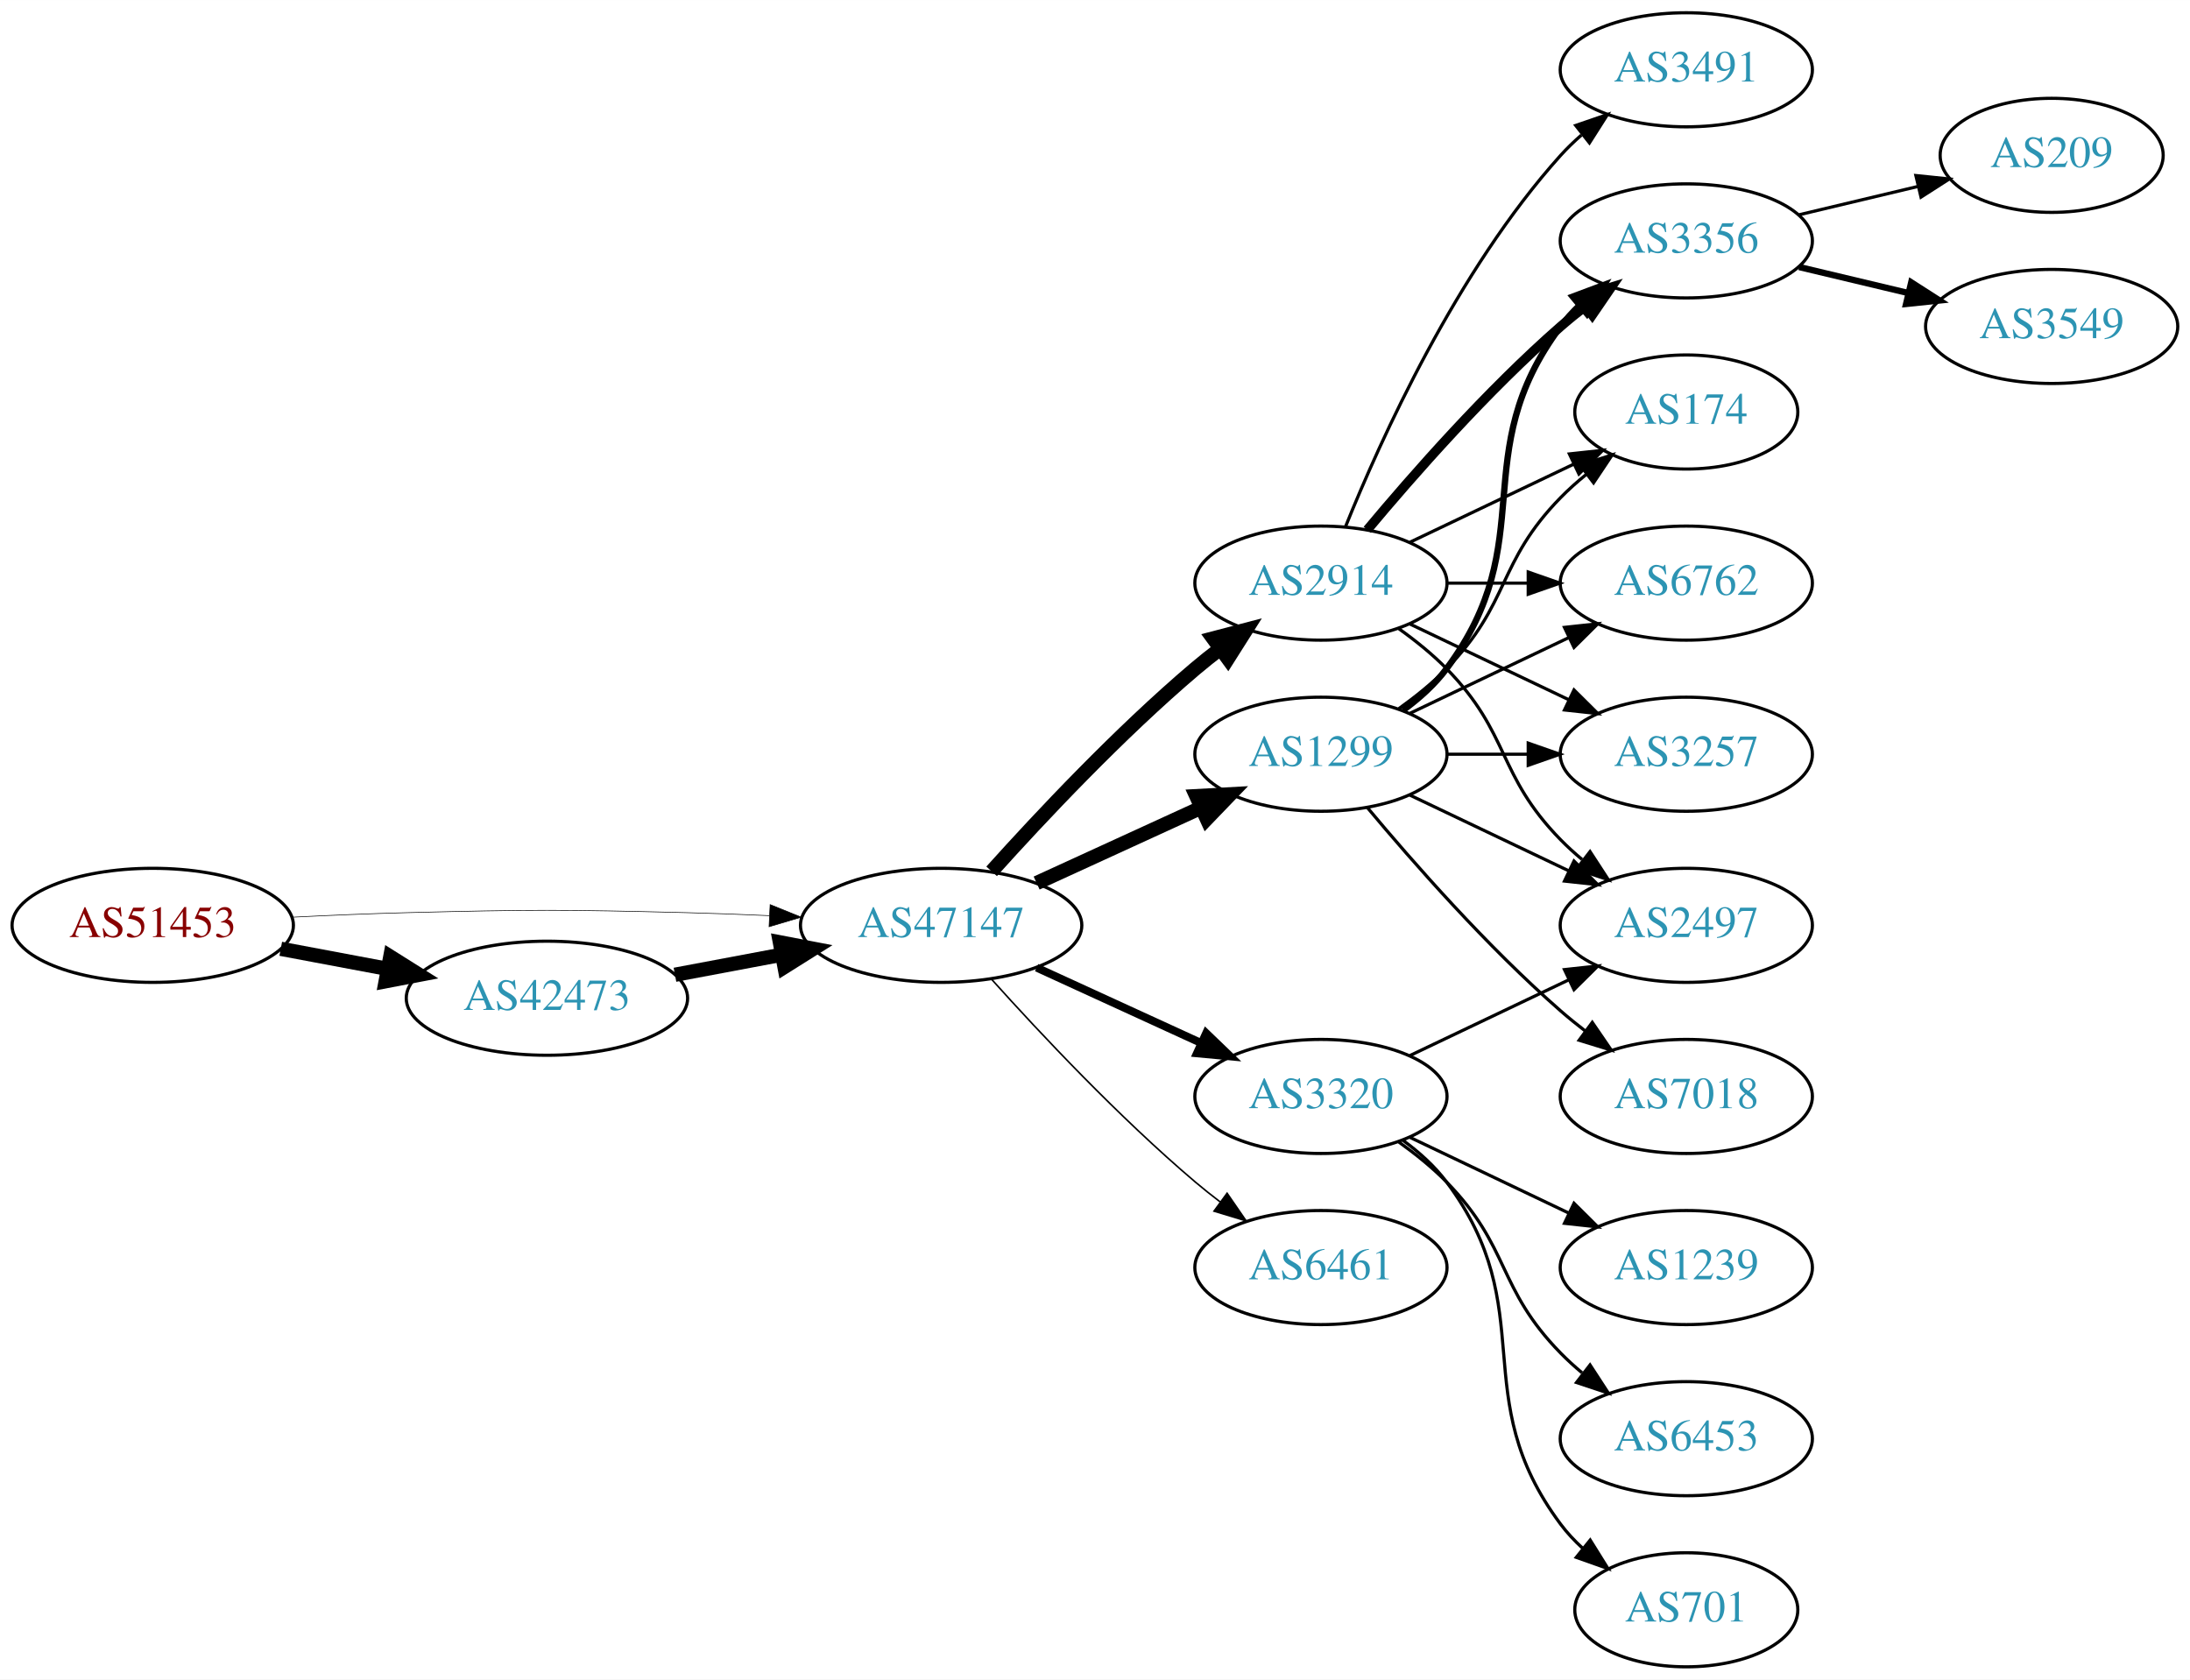
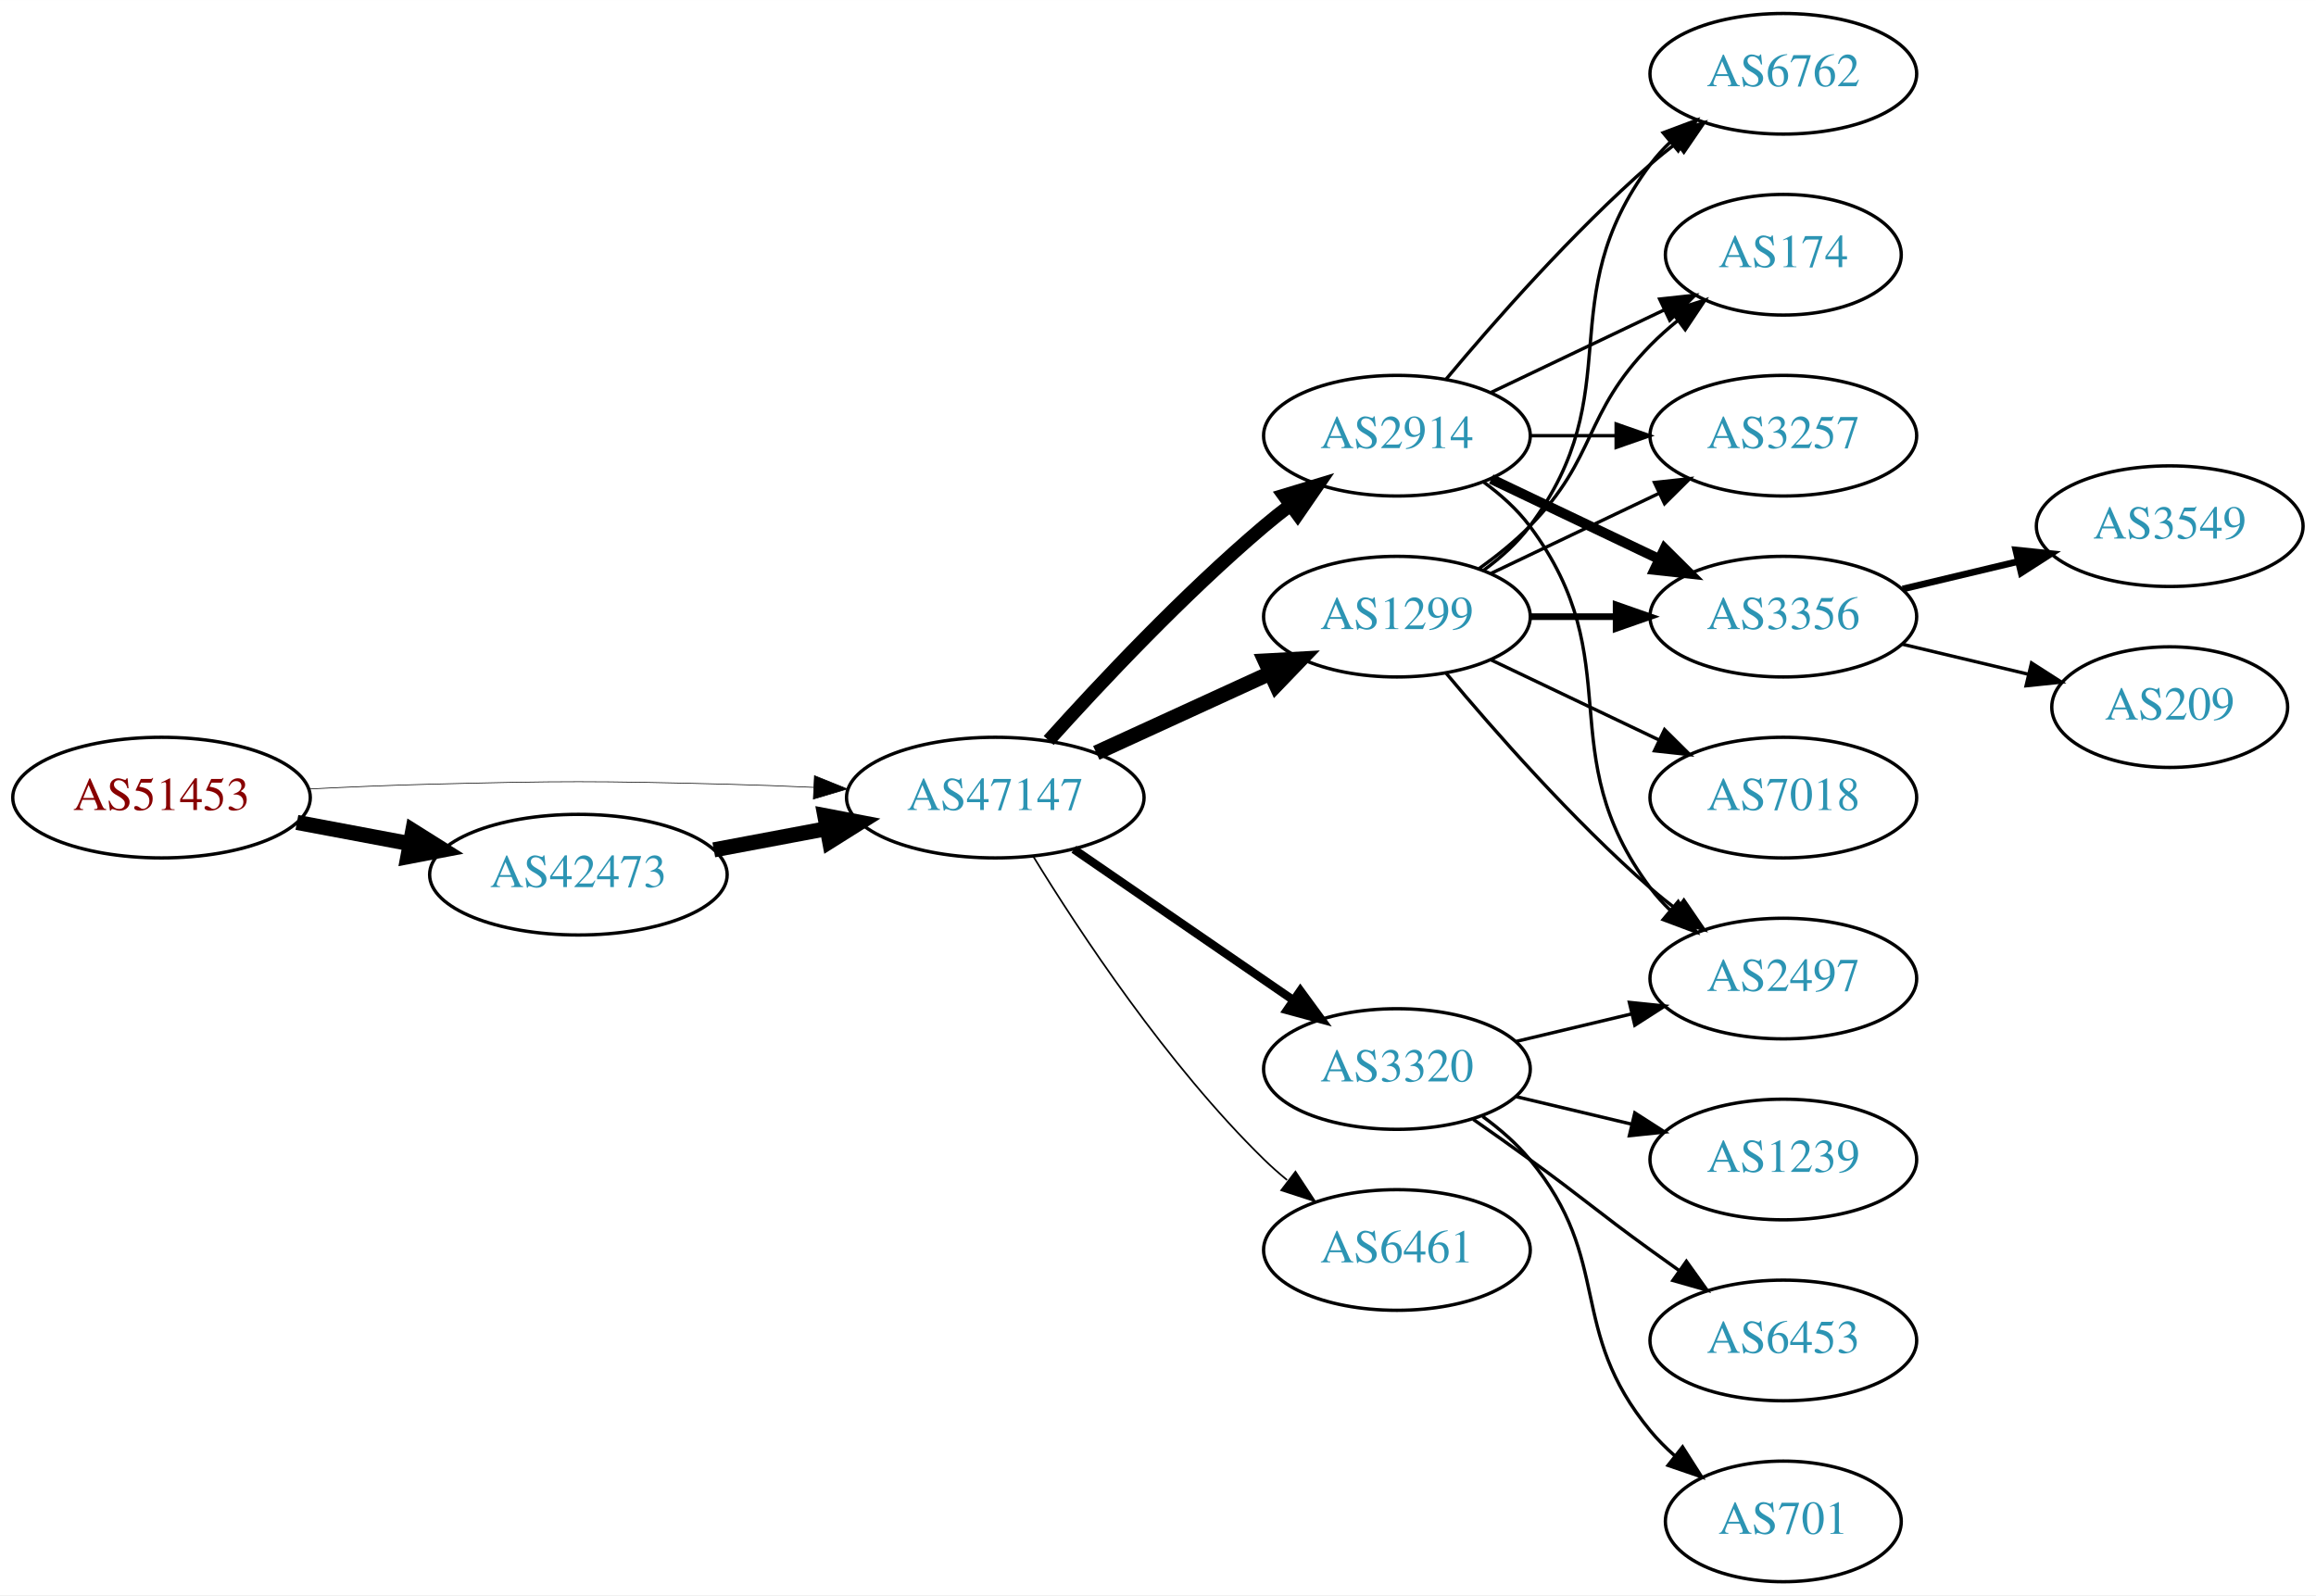
- <svg xmlns="http://www.w3.org/2000/svg" xmlns:xlink="http://www.w3.org/1999/xlink" width="691pt" height="530pt" viewBox="0.00 0.00 691.06 530.00">
-   <g id="graph0" class="graph" transform="scale(1 1) rotate(0) translate(4 526)">
-     <polygon fill="white" stroke="none" points="-4,4 -4,-526 687.055,-526 687.055,4 -4,4" />
+ <svg xmlns="http://www.w3.org/2000/svg" xmlns:xlink="http://www.w3.org/1999/xlink" width="691pt" height="476pt" viewBox="0.00 0.00 691.06 476.00">
+   <g id="graph0" class="graph" transform="scale(1 1) rotate(0) translate(4 472)">
+     <polygon fill="white" stroke="none" points="-4,4 -4,-472 687.055,-472 687.055,4 -4,4" />
    <g id="node1" class="node">
      <g id="a_node1">
        <a xlink:href="/asn/51453" xlink:title="AS51453 ~ powered by ANX [AT]">
          <ellipse fill="#ffffff" stroke="black" cx="44.196" cy="-234" rx="44.393" ry="18" />
          <text text-anchor="middle" x="44.196" y="-230.3" font-family="Times,serif" font-size="14.00" fill="#880000">AS51453</text>
        </a>
      </g>
    </g>
    <g id="node2" class="node">
      <g id="a_node2">
        <a xlink:href="/asn/42473" xlink:title="AS42473 ~ ANEXIA Internetdienstleistungs GmbH [AT]">
          <ellipse fill="#ffffff" stroke="black" cx="168.588" cy="-211" rx="44.393" ry="18" />
          <text text-anchor="middle" x="168.588" y="-207.3" font-family="Times,serif" font-size="14.00" fill="#2c94b3">AS42473</text>
        </a>
      </g>
    </g>
    <g id="edge1" class="edge">
      <path fill="none" stroke="black" stroke-width="4.5" d="M84.595,-226.596C95.296,-224.585 107.019,-222.382 118.196,-220.282" />
      <polygon fill="black" stroke="black" stroke-width="4.5" points="119.162,-224.107 128.263,-218.39 117.707,-216.367 119.162,-224.107" />
    </g>
    <g id="node3" class="node">
      <g id="a_node3">
        <a xlink:href="/asn/47147" xlink:title="AS47147 ~ ANEXIA Internetdienstleistungs GmbH [AT]">
          <ellipse fill="#ffffff" stroke="black" cx="292.98" cy="-234" rx="44.393" ry="18" />
          <text text-anchor="middle" x="292.98" y="-230.3" font-family="Times,serif" font-size="14.00" fill="#2c94b3">AS47147</text>
        </a>
      </g>
    </g>
    <g id="edge2" class="edge">
-       <path fill="none" stroke="black" stroke-width="0.196" d="M88.339,-236.575C100.033,-237.165 112.694,-237.705 124.392,-238 163.665,-238.991 173.511,-238.991 212.784,-238 221.192,-237.788 230.098,-237.449 238.784,-237.056" />
-       <polygon fill="black" stroke="black" stroke-width="0.196" points="239.017,-240.549 248.838,-236.575 238.682,-233.557 239.017,-240.549" />
+       <path fill="none" stroke="black" stroke-width="0.205" d="M88.339,-236.575C100.033,-237.165 112.694,-237.705 124.392,-238 163.665,-238.991 173.511,-238.991 212.784,-238 221.192,-237.788 230.098,-237.449 238.784,-237.056" />
+       <polygon fill="black" stroke="black" stroke-width="0.205" points="239.017,-240.549 248.838,-236.575 238.682,-233.557 239.017,-240.549" />
    </g>
    <g id="edge3" class="edge">
      <path fill="none" stroke="black" stroke-width="4.5" d="M208.988,-218.404C219.688,-220.415 231.411,-222.618 242.589,-224.718" />
      <polygon fill="black" stroke="black" stroke-width="4.5" points="242.1,-228.633 252.655,-226.61 243.554,-220.893 242.1,-228.633" />
    </g>
    <g id="node4" class="node">
      <g id="a_node4">
+         <a xlink:href="/asn/2914" xlink:title="AS2914 ~ NTT America, Inc. [US]">
+           <ellipse fill="#ffffff" stroke="black" cx="412.823" cy="-342" rx="39.794" ry="18" />
+           <text text-anchor="middle" x="412.823" y="-338.3" font-family="Times,serif" font-size="14.00" fill="#2c94b3">AS2914</text>
+         </a>
+       </g>
+     </g>
+     <g id="edge4" class="edge">
+       <path fill="none" stroke="black" stroke-width="4" d="M308.913,-251.044C324.239,-268.097 349.175,-294.65 373.176,-315 375.674,-317.117 378.334,-319.232 381.045,-321.293" />
+       <polygon fill="black" stroke="black" stroke-width="4" points="379.082,-324.194 389.222,-327.266 383.212,-318.541 379.082,-324.194" />
+     </g>
+     <g id="node5" class="node">
+       <g id="a_node5">
        <a xlink:href="/asn/1299" xlink:title="AS1299 ~ Telia Carrier [EU]">
          <ellipse fill="#ffffff" stroke="black" cx="412.823" cy="-288" rx="39.794" ry="18" />
          <text text-anchor="middle" x="412.823" y="-284.3" font-family="Times,serif" font-size="14.00" fill="#2c94b3">AS1299</text>
        </a>
      </g>
    </g>
-     <g id="edge4" class="edge">
+     <g id="edge5" class="edge">
      <path fill="none" stroke="black" stroke-width="4.5" d="M323.11,-247.348C338.721,-254.502 358.119,-263.391 374.791,-271.03" />
      <polygon fill="black" stroke="black" stroke-width="4.5" points="373.512,-274.775 384.243,-275.362 376.792,-267.616 373.512,-274.775" />
    </g>
-     <g id="node5" class="node">
-       <g id="a_node5">
-         <a xlink:href="/asn/2914" xlink:title="AS2914 ~ NTT America, Inc. [US]">
-           <ellipse fill="#ffffff" stroke="black" cx="412.823" cy="-342" rx="39.794" ry="18" />
-           <text text-anchor="middle" x="412.823" y="-338.3" font-family="Times,serif" font-size="14.00" fill="#2c94b3">AS2914</text>
-         </a>
-       </g>
-     </g>
-     <g id="edge5" class="edge">
-       <path fill="none" stroke="black" stroke-width="4.5" d="M308.913,-251.044C324.239,-268.097 349.175,-294.65 373.176,-315 375.674,-317.117 378.334,-319.232 381.045,-321.293" />
-       <polygon fill="black" stroke="black" stroke-width="4.5" points="378.824,-324.547 389.222,-327.266 383.47,-318.188 378.824,-324.547" />
-     </g>
    <g id="node6" class="node">
      <g id="a_node6">
-         <a xlink:href="/asn/6461" xlink:title="AS6461 ~ Zayo Bandwidth [US]">
-           <ellipse fill="#ffffff" stroke="black" cx="412.823" cy="-126" rx="39.794" ry="18" />
-           <text text-anchor="middle" x="412.823" y="-122.3" font-family="Times,serif" font-size="14.00" fill="#2c94b3">AS6461</text>
+         <a xlink:href="/asn/3320" xlink:title="AS3320 ~ DTAG [DE]">
+           <ellipse fill="#ffffff" stroke="black" cx="412.823" cy="-153" rx="39.794" ry="18" />
+           <text text-anchor="middle" x="412.823" y="-149.3" font-family="Times,serif" font-size="14.00" fill="#2c94b3">AS3320</text>
        </a>
      </g>
    </g>
    <g id="edge6" class="edge">
-       <path fill="none" stroke="black" stroke-width="0.5" d="M308.913,-216.956C324.239,-199.903 349.175,-173.35 373.176,-153 375.674,-150.883 378.334,-148.768 381.045,-146.707" />
-       <polygon fill="black" stroke="black" stroke-width="0.5" points="383.212,-149.459 389.222,-140.734 379.082,-143.806 383.212,-149.459" />
+       <path fill="none" stroke="black" stroke-width="2.5" d="M316.423,-218.574C335.004,-205.802 361.565,-187.545 381.945,-173.537" />
+       <polygon fill="black" stroke="black" stroke-width="2.5" points="384.001,-176.371 390.259,-167.822 380.036,-170.602 384.001,-176.371" />
    </g>
    <g id="node7" class="node">
      <g id="a_node7">
-         <a xlink:href="/asn/3320" xlink:title="AS3320 ~ DTAG [DE]">
-           <ellipse fill="#ffffff" stroke="black" cx="412.823" cy="-180" rx="39.794" ry="18" />
-           <text text-anchor="middle" x="412.823" y="-176.3" font-family="Times,serif" font-size="14.00" fill="#2c94b3">AS3320</text>
+         <a xlink:href="/asn/6461" xlink:title="AS6461 ~ Zayo Bandwidth [US]">
+           <ellipse fill="#ffffff" stroke="black" cx="412.823" cy="-99" rx="39.794" ry="18" />
+           <text text-anchor="middle" x="412.823" y="-95.3" font-family="Times,serif" font-size="14.00" fill="#2c94b3">AS6461</text>
        </a>
      </g>
    </g>
    <g id="edge7" class="edge">
-       <path fill="none" stroke="black" stroke-width="2.5" d="M323.11,-220.652C338.721,-213.498 358.119,-204.609 374.791,-196.97" />
-       <polygon fill="black" stroke="black" stroke-width="2.5" points="376.61,-199.986 384.243,-192.638 373.694,-193.622 376.61,-199.986" />
+       <path fill="none" stroke="black" stroke-width="0.5" d="M304.246,-216.56C318.055,-194.009 344.243,-154.278 373.176,-126 375.317,-123.908 377.634,-121.863 380.034,-119.894" />
+       <polygon fill="black" stroke="black" stroke-width="0.5" points="382.544,-122.382 388.375,-113.536 378.301,-116.815 382.544,-122.382" />
    </g>
    <g id="node8" class="node">
      <g id="a_node8">
-         <a xlink:href="/asn/3356" xlink:title="AS3356 ~ Level 3 Parent, LLC [US]">
-           <ellipse fill="#ffffff" stroke="black" cx="528.116" cy="-450" rx="39.794" ry="18" />
-           <text text-anchor="middle" x="528.116" y="-446.3" font-family="Times,serif" font-size="14.00" fill="#2c94b3">AS3356</text>
-         </a>
-       </g>
-     </g>
-     <g id="edge8" class="edge">
-       <path fill="none" stroke="black" stroke-width="2" d="M438.754,-301.882C443.83,-305.611 448.748,-310.016 452.469,-315 482.741,-355.542 458.198,-382.458 488.469,-423 490.214,-425.336 492.221,-427.545 494.385,-429.617" />
-       <polygon fill="black" stroke="black" stroke-width="2" points="492.262,-432.405 502.185,-436.118 496.744,-427.027 492.262,-432.405" />
-     </g>
-     <g id="node9" class="node">
-       <g id="a_node9">
        <a xlink:href="/asn/174" xlink:title="AS174 ~ Cogent Communications [US]">
          <ellipse fill="#ffffff" stroke="black" cx="528.116" cy="-396" rx="35.194" ry="18" />
          <text text-anchor="middle" x="528.116" y="-392.3" font-family="Times,serif" font-size="14.00" fill="#2c94b3">AS174</text>
        </a>
      </g>
    </g>
+     <g id="edge8" class="edge">
+       <path fill="none" stroke="black" d="M440.959,-354.934C456.391,-362.29 475.877,-371.577 492.412,-379.459" />
+       <polygon fill="black" stroke="black" points="491.221,-382.768 501.754,-383.911 494.232,-376.449 491.221,-382.768" />
+     </g>
+     <g id="node9" class="node">
+       <g id="a_node9">
+         <a xlink:href="/asn/3257" xlink:title="AS3257 ~ GTT [DE]">
+           <ellipse fill="#ffffff" stroke="black" cx="528.116" cy="-342" rx="39.794" ry="18" />
+           <text text-anchor="middle" x="528.116" y="-338.3" font-family="Times,serif" font-size="14.00" fill="#2c94b3">AS3257</text>
+         </a>
+       </g>
+     </g>
    <g id="edge9" class="edge">
-       <path fill="none" stroke="black" d="M437.417,-302.389C442.673,-306.148 448.005,-310.437 452.469,-315 472.642,-335.617 468.297,-348.383 488.469,-369 490.949,-371.534 493.695,-373.983 496.548,-376.304" />
-       <polygon fill="black" stroke="black" points="494.639,-379.248 504.733,-382.468 498.85,-373.657 494.639,-379.248" />
+       <path fill="none" stroke="black" d="M452.495,-342C460.698,-342 469.462,-342 477.994,-342" />
+       <polygon fill="black" stroke="black" points="478.233,-345.5 488.233,-342 478.233,-338.5 478.233,-345.5" />
    </g>
    <g id="node10" class="node">
      <g id="a_node10">
-         <a xlink:href="/asn/7018" xlink:title="AS7018 ~ AT&amp;T Services, Inc. [US]">
-           <ellipse fill="#ffffff" stroke="black" cx="528.116" cy="-180" rx="39.794" ry="18" />
-           <text text-anchor="middle" x="528.116" y="-176.3" font-family="Times,serif" font-size="14.00" fill="#2c94b3">AS7018</text>
+         <a xlink:href="/asn/3356" xlink:title="AS3356 ~ Level 3 Parent, LLC [US]">
+           <ellipse fill="#ffffff" stroke="black" cx="528.116" cy="-288" rx="39.794" ry="18" />
+           <text text-anchor="middle" x="528.116" y="-284.3" font-family="Times,serif" font-size="14.00" fill="#2c94b3">AS3356</text>
        </a>
      </g>
    </g>
    <g id="edge10" class="edge">
-       <path fill="none" stroke="black" d="M427.453,-271.183C441.736,-254.071 465.282,-227.255 488.469,-207 490.935,-204.846 493.574,-202.706 496.271,-200.628" />
-       <polygon fill="black" stroke="black" points="498.444,-203.375 504.425,-194.63 494.296,-197.736 498.444,-203.375" />
+       <path fill="none" stroke="black" stroke-width="3" d="M440.959,-329.066C455.953,-321.919 474.774,-312.948 490.998,-305.215" />
+       <polygon fill="black" stroke="black" stroke-width="3" points="492.68,-308.291 500.201,-300.829 489.668,-301.972 492.68,-308.291" />
    </g>
    <g id="node11" class="node">
      <g id="a_node11">
        <a xlink:href="/asn/6762" xlink:title="AS6762 ~ TELECOM ITALIA SPARKLE S.p.A. [IT]">
-           <ellipse fill="#ffffff" stroke="black" cx="528.116" cy="-342" rx="39.794" ry="18" />
-           <text text-anchor="middle" x="528.116" y="-338.3" font-family="Times,serif" font-size="14.00" fill="#2c94b3">AS6762</text>
+           <ellipse fill="#ffffff" stroke="black" cx="528.116" cy="-450" rx="39.794" ry="18" />
+           <text text-anchor="middle" x="528.116" y="-446.3" font-family="Times,serif" font-size="14.00" fill="#2c94b3">AS6762</text>
        </a>
      </g>
    </g>
    <g id="edge11" class="edge">
+       <path fill="none" stroke="black" d="M427.453,-358.817C441.736,-375.929 465.282,-402.745 488.469,-423 490.935,-425.154 493.574,-427.294 496.271,-429.372" />
+       <polygon fill="black" stroke="black" points="494.296,-432.264 504.425,-435.37 498.444,-426.625 494.296,-432.264" />
+     </g>
+     <g id="node12" class="node">
+       <g id="a_node12">
+         <a xlink:href="/asn/2497" xlink:title="AS2497 ~ Internet Initiative Japan Inc. [JP]">
+           <ellipse fill="#ffffff" stroke="black" cx="528.116" cy="-180" rx="39.794" ry="18" />
+           <text text-anchor="middle" x="528.116" y="-176.3" font-family="Times,serif" font-size="14.00" fill="#2c94b3">AS2497</text>
+         </a>
+       </g>
+     </g>
+     <g id="edge12" class="edge">
+       <path fill="none" stroke="black" d="M438.754,-328.118C443.83,-324.389 448.748,-319.984 452.469,-315 482.741,-274.458 458.198,-247.542 488.469,-207 490.214,-204.664 492.221,-202.455 494.385,-200.383" />
+       <polygon fill="black" stroke="black" points="496.744,-202.973 502.185,-193.882 492.262,-197.595 496.744,-202.973" />
+     </g>
+     <g id="edge18" class="edge">
+       <path fill="none" stroke="black" d="M437.417,-302.389C442.673,-306.148 448.005,-310.437 452.469,-315 472.642,-335.617 468.297,-348.383 488.469,-369 490.949,-371.534 493.695,-373.983 496.548,-376.304" />
+       <polygon fill="black" stroke="black" points="494.639,-379.248 504.733,-382.468 498.85,-373.657 494.639,-379.248" />
+     </g>
+     <g id="edge16" class="edge">
      <path fill="none" stroke="black" d="M440.959,-300.934C455.953,-308.081 474.774,-317.052 490.998,-324.785" />
      <polygon fill="black" stroke="black" points="489.668,-328.028 500.201,-329.171 492.68,-321.709 489.668,-328.028" />
    </g>
-     <g id="node12" class="node">
-       <g id="a_node12">
-         <a xlink:href="/asn/3257" xlink:title="AS3257 ~ GTT [DE]">
-           <ellipse fill="#ffffff" stroke="black" cx="528.116" cy="-288" rx="39.794" ry="18" />
-           <text text-anchor="middle" x="528.116" y="-284.3" font-family="Times,serif" font-size="14.00" fill="#2c94b3">AS3257</text>
-         </a>
-       </g>
-     </g>
-     <g id="edge12" class="edge">
-       <path fill="none" stroke="black" d="M452.495,-288C460.698,-288 469.462,-288 477.994,-288" />
-       <polygon fill="black" stroke="black" points="478.233,-291.5 488.233,-288 478.233,-284.5 478.233,-291.5" />
+     <g id="edge14" class="edge">
+       <path fill="none" stroke="black" stroke-width="2" d="M452.495,-288C460.698,-288 469.462,-288 477.994,-288" />
+       <polygon fill="black" stroke="black" stroke-width="2" points="478.233,-291.5 488.233,-288 478.233,-284.5 478.233,-291.5" />
+     </g>
+     <g id="edge13" class="edge">
+       <path fill="none" stroke="black" d="M438.754,-301.882C443.83,-305.611 448.748,-310.016 452.469,-315 482.741,-355.542 458.198,-382.458 488.469,-423 490.214,-425.336 492.221,-427.545 494.385,-429.617" />
+       <polygon fill="black" stroke="black" points="492.262,-432.405 502.185,-436.118 496.744,-427.027 492.262,-432.405" />
+     </g>
+     <g id="edge17" class="edge">
+       <path fill="none" stroke="black" d="M427.453,-271.183C441.736,-254.071 465.282,-227.255 488.469,-207 490.935,-204.846 493.574,-202.706 496.271,-200.628" />
+       <polygon fill="black" stroke="black" points="498.444,-203.375 504.425,-194.63 494.296,-197.736 498.444,-203.375" />
    </g>
    <g id="node13" class="node">
      <g id="a_node13">
-         <a xlink:href="/asn/2497" xlink:title="AS2497 ~ Internet Initiative Japan Inc. [JP]">
+         <a xlink:href="/asn/7018" xlink:title="AS7018 ~ AT&amp;T Services, Inc. [US]">
          <ellipse fill="#ffffff" stroke="black" cx="528.116" cy="-234" rx="39.794" ry="18" />
-           <text text-anchor="middle" x="528.116" y="-230.3" font-family="Times,serif" font-size="14.00" fill="#2c94b3">AS2497</text>
-         </a>
-       </g>
-     </g>
-     <g id="edge13" class="edge">
+           <text text-anchor="middle" x="528.116" y="-230.3" font-family="Times,serif" font-size="14.00" fill="#2c94b3">AS7018</text>
+         </a>
+       </g>
+     </g>
+     <g id="edge15" class="edge">
      <path fill="none" stroke="black" d="M440.959,-275.066C455.953,-267.919 474.774,-258.948 490.998,-251.215" />
      <polygon fill="black" stroke="black" points="492.68,-254.291 500.201,-246.829 489.668,-247.972 492.68,-254.291" />
    </g>
-     <g id="edge16" class="edge">
-       <path fill="none" stroke="black" stroke-width="3" d="M427.453,-358.817C441.736,-375.929 465.282,-402.745 488.469,-423 490.935,-425.154 493.574,-427.294 496.271,-429.372" />
-       <polygon fill="black" stroke="black" stroke-width="3" points="494.296,-432.264 504.425,-435.37 498.444,-426.625 494.296,-432.264" />
-     </g>
-     <g id="edge17" class="edge">
-       <path fill="none" stroke="black" d="M440.959,-354.934C456.391,-362.29 475.877,-371.577 492.412,-379.459" />
-       <polygon fill="black" stroke="black" points="491.221,-382.768 501.754,-383.911 494.232,-376.449 491.221,-382.768" />
-     </g>
-     <g id="edge14" class="edge">
-       <path fill="none" stroke="black" d="M452.495,-342C460.698,-342 469.462,-342 477.994,-342" />
-       <polygon fill="black" stroke="black" points="478.233,-345.5 488.233,-342 478.233,-338.5 478.233,-345.5" />
-     </g>
-     <g id="edge19" class="edge">
-       <path fill="none" stroke="black" d="M440.959,-329.066C455.953,-321.919 474.774,-312.948 490.998,-305.215" />
-       <polygon fill="black" stroke="black" points="492.68,-308.291 500.201,-300.829 489.668,-301.972 492.68,-308.291" />
-     </g>
-     <g id="edge15" class="edge">
-       <path fill="none" stroke="black" d="M437.417,-327.611C442.673,-323.852 448.005,-319.563 452.469,-315 472.642,-294.383 468.297,-281.617 488.469,-261 490.562,-258.861 492.846,-256.782 495.222,-254.79" />
-       <polygon fill="black" stroke="black" points="497.741,-257.268 503.522,-248.389 493.466,-251.725 497.741,-257.268" />
-     </g>
-     <g id="node14" class="node">
-       <g id="a_node14">
-         <a xlink:href="/asn/3491" xlink:title="AS3491 ~ PCCW Global, Inc. [US]">
-           <ellipse fill="#ffffff" stroke="black" cx="528.116" cy="-504" rx="39.794" ry="18" />
-           <text text-anchor="middle" x="528.116" y="-500.3" font-family="Times,serif" font-size="14.00" fill="#2c94b3">AS3491</text>
-         </a>
-       </g>
-     </g>
-     <g id="edge18" class="edge">
-       <path fill="none" stroke="black" d="M420.571,-359.787C431.622,-387.243 455.675,-440.578 488.469,-477 490.472,-479.224 492.691,-481.363 495.023,-483.397" />
-       <polygon fill="black" stroke="black" points="493.221,-486.433 503.242,-489.873 497.554,-480.935 493.221,-486.433" />
-     </g>
-     <g id="edge23" class="edge">
-       <path fill="none" stroke="black" d="M440.959,-192.934C455.953,-200.081 474.774,-209.052 490.998,-216.785" />
-       <polygon fill="black" stroke="black" points="489.668,-220.028 500.201,-221.171 492.68,-213.709 489.668,-220.028" />
-     </g>
-     <g id="node17" class="node">
-       <g id="a_node17">
+     <g id="edge24" class="edge">
+       <path fill="none" stroke="black" d="M448.43,-161.248C459.301,-163.838 471.456,-166.735 482.898,-169.462" />
+       <polygon fill="black" stroke="black" points="482.182,-172.889 492.721,-171.803 483.804,-166.08 482.182,-172.889" />
+     </g>
+     <g id="node16" class="node">
+       <g id="a_node16">
        <a xlink:href="/asn/1239" xlink:title="AS1239 ~ Sprint [US]">
          <ellipse fill="#ffffff" stroke="black" cx="528.116" cy="-126" rx="39.794" ry="18" />
          <text text-anchor="middle" x="528.116" y="-122.3" font-family="Times,serif" font-size="14.00" fill="#2c94b3">AS1239</text>
        </a>
      </g>
    </g>
-     <g id="edge22" class="edge">
-       <path fill="none" stroke="black" d="M440.959,-167.066C455.953,-159.919 474.774,-150.948 490.998,-143.215" />
-       <polygon fill="black" stroke="black" points="492.68,-146.291 500.201,-138.829 489.668,-139.972 492.68,-146.291" />
-     </g>
-     <g id="node18" class="node">
-       <g id="a_node18">
+     <g id="edge21" class="edge">
+       <path fill="none" stroke="black" d="M448.43,-144.752C459.301,-142.162 471.456,-139.265 482.898,-136.538" />
+       <polygon fill="black" stroke="black" points="483.804,-139.92 492.721,-134.197 482.182,-133.111 483.804,-139.92" />
+     </g>
+     <g id="node17" class="node">
+       <g id="a_node17">
        <a xlink:href="/asn/6453" xlink:title="AS6453 ~ TATA COMMUNICATIONS (AMERICA) INC [US]">
          <ellipse fill="#ffffff" stroke="black" cx="528.116" cy="-72" rx="39.794" ry="18" />
          <text text-anchor="middle" x="528.116" y="-68.3" font-family="Times,serif" font-size="14.00" fill="#2c94b3">AS6453</text>
        </a>
      </g>
    </g>
-     <g id="edge24" class="edge">
-       <path fill="none" stroke="black" d="M437.417,-165.611C442.673,-161.852 448.005,-157.563 452.469,-153 472.642,-132.383 468.297,-119.617 488.469,-99 490.562,-96.861 492.846,-94.782 495.222,-92.79" />
-       <polygon fill="black" stroke="black" points="497.741,-95.268 503.522,-86.389 493.466,-89.725 497.741,-95.268" />
-     </g>
-     <g id="node19" class="node">
-       <g id="a_node19">
+     <g id="edge22" class="edge">
+       <path fill="none" stroke="black" d="M435.58,-137.991C441.114,-134.121 447.033,-129.936 452.469,-126 468.669,-114.271 472.27,-110.729 488.469,-99 491.272,-96.971 494.204,-94.875 497.145,-92.79" />
+       <polygon fill="black" stroke="black" points="499.196,-95.627 505.359,-87.009 495.167,-89.903 499.196,-95.627" />
+     </g>
+     <g id="node18" class="node">
+       <g id="a_node18">
        <a xlink:href="/asn/701" xlink:title="AS701 ~ UUNET [US]">
          <ellipse fill="#ffffff" stroke="black" cx="528.116" cy="-18" rx="35.194" ry="18" />
          <text text-anchor="middle" x="528.116" y="-14.3" font-family="Times,serif" font-size="14.00" fill="#2c94b3">AS701</text>
        </a>
      </g>
    </g>
-     <g id="edge25" class="edge">
-       <path fill="none" stroke="black" d="M438.754,-166.118C443.83,-162.389 448.748,-157.984 452.469,-153 482.741,-112.458 458.198,-85.542 488.469,-45 490.477,-42.311 492.833,-39.791 495.374,-37.455" />
-       <polygon fill="black" stroke="black" points="497.789,-40.004 503.39,-31.011 493.403,-34.548 497.789,-40.004" />
+     <g id="edge23" class="edge">
+       <path fill="none" stroke="black" d="M438.404,-138.844C443.498,-135.128 448.512,-130.799 452.469,-126 477.534,-95.606 463.405,-75.394 488.469,-45 490.604,-42.411 493.047,-39.959 495.643,-37.666" />
+       <polygon fill="black" stroke="black" points="498.052,-40.224 503.743,-31.288 493.721,-34.725 498.052,-40.224" />
+     </g>
+     <g id="node14" class="node">
+       <g id="a_node14">
+         <a xlink:href="/asn/3549" xlink:title="AS3549 ~ Level 3 Parent, LLC [US]">
+           <ellipse fill="#ffffff" stroke="black" cx="643.409" cy="-315" rx="39.794" ry="18" />
+           <text text-anchor="middle" x="643.409" y="-311.3" font-family="Times,serif" font-size="14.00" fill="#2c94b3">AS3549</text>
+         </a>
+       </g>
+     </g>
+     <g id="edge19" class="edge">
+       <path fill="none" stroke="black" stroke-width="2" d="M563.723,-296.248C574.594,-298.838 586.749,-301.735 598.191,-304.462" />
+       <polygon fill="black" stroke="black" stroke-width="2" points="597.475,-307.889 608.014,-306.803 599.097,-301.08 597.475,-307.889" />
    </g>
    <g id="node15" class="node">
      <g id="a_node15">
        <a xlink:href="/asn/209" xlink:title="AS209 ~ CenturyLink Communications, LLC [US]">
-           <ellipse fill="#ffffff" stroke="black" cx="643.409" cy="-477" rx="35.194" ry="18" />
-           <text text-anchor="middle" x="643.409" y="-473.3" font-family="Times,serif" font-size="14.00" fill="#2c94b3">AS209</text>
+           <ellipse fill="#ffffff" stroke="black" cx="643.409" cy="-261" rx="35.194" ry="18" />
+           <text text-anchor="middle" x="643.409" y="-257.3" font-family="Times,serif" font-size="14.00" fill="#2c94b3">AS209</text>
        </a>
      </g>
    </g>
    <g id="edge20" class="edge">
-       <path fill="none" stroke="black" d="M563.723,-458.248C575.518,-461.058 588.822,-464.229 601.09,-467.153" />
-       <polygon fill="black" stroke="black" points="600.556,-470.624 611.095,-469.537 602.179,-463.814 600.556,-470.624" />
-     </g>
-     <g id="node16" class="node">
-       <g id="a_node16">
-         <a xlink:href="/asn/3549" xlink:title="AS3549 ~ Level 3 Parent, LLC [US]">
-           <ellipse fill="#ffffff" stroke="black" cx="643.409" cy="-423" rx="39.794" ry="18" />
-           <text text-anchor="middle" x="643.409" y="-419.3" font-family="Times,serif" font-size="14.00" fill="#2c94b3">AS3549</text>
-         </a>
-       </g>
-     </g>
-     <g id="edge21" class="edge">
-       <path fill="none" stroke="black" stroke-width="2" d="M563.723,-441.752C574.594,-439.162 586.749,-436.265 598.191,-433.538" />
-       <polygon fill="black" stroke="black" stroke-width="2" points="599.097,-436.92 608.014,-431.197 597.475,-430.111 599.097,-436.92" />
+       <path fill="none" stroke="black" d="M563.723,-279.752C575.518,-276.942 588.822,-273.771 601.09,-270.847" />
+       <polygon fill="black" stroke="black" points="602.179,-274.186 611.095,-268.463 600.556,-267.376 602.179,-274.186" />
    </g>
  </g>
</svg>
